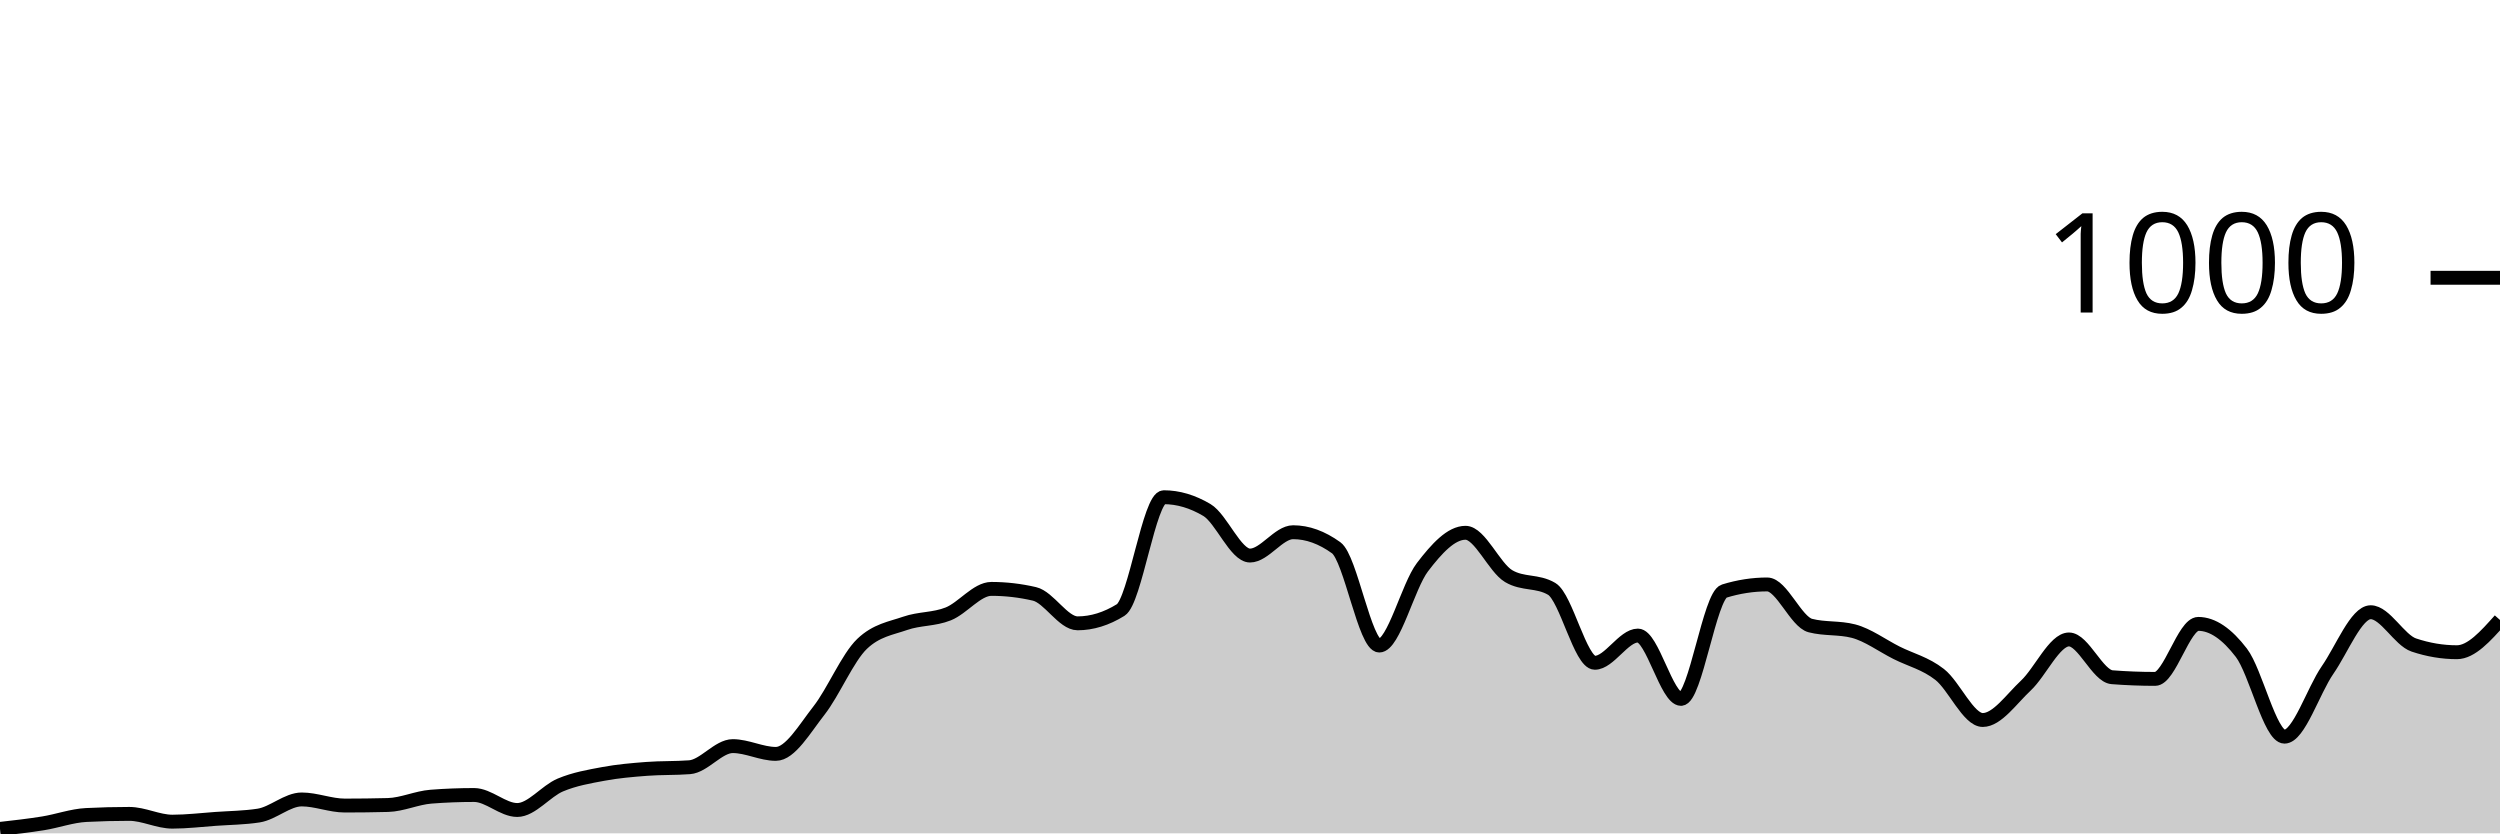
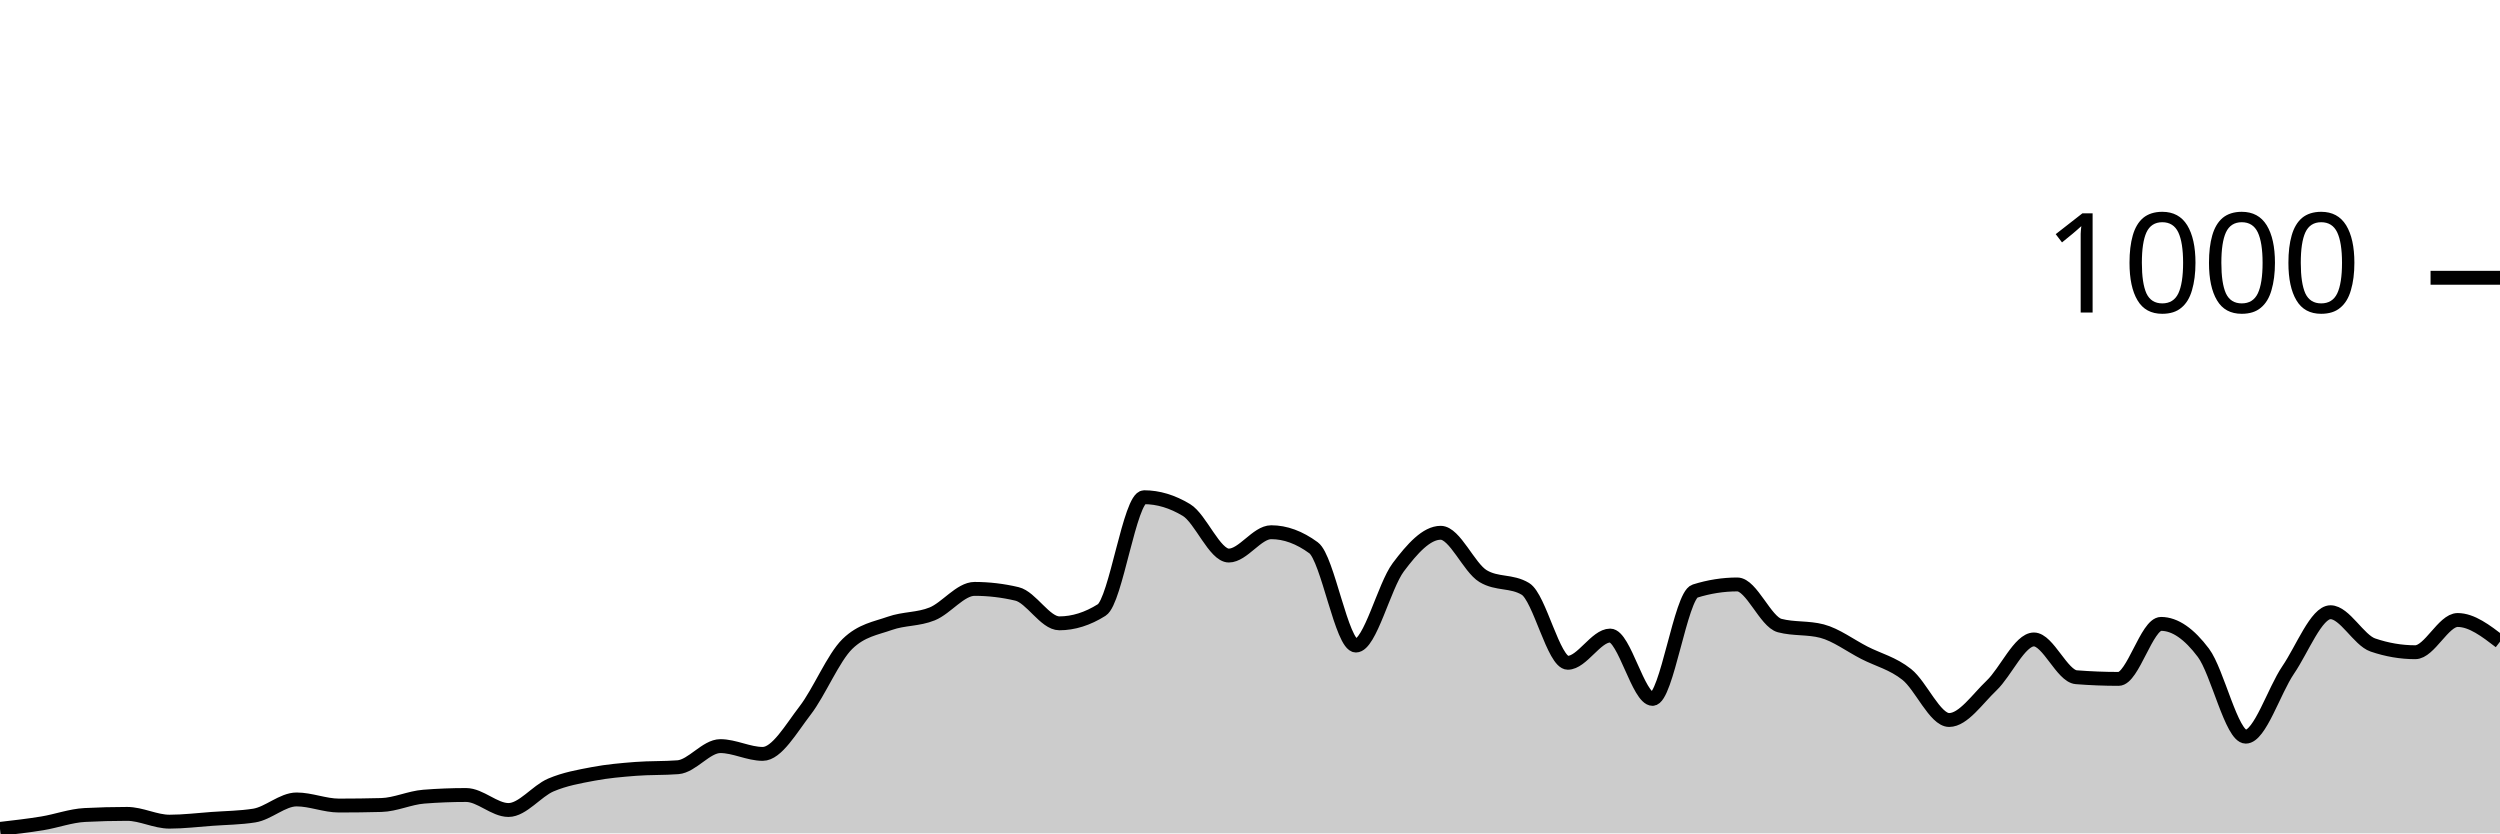
<svg xmlns="http://www.w3.org/2000/svg" viewBox="0 0 180 60">
  <g transform="translate(0,20)">
-     <path class="area" fill="rgba(0, 0, 0, 0.2)" d="M0,39.68C1.034,39.563,2.069,39.447,3.103,39.28C4.138,39.113,5.172,38.733,6.207,38.68C7.241,38.627,8.276,38.6,9.31,38.6C10.345,38.6,11.379,39.16,12.414,39.16C13.448,39.16,14.483,39.033,15.517,38.96C16.552,38.887,17.586,38.88,18.621,38.72C19.655,38.56,20.69,37.56,21.724,37.56C22.759,37.56,23.793,38,24.828,38C25.862,38,26.897,37.987,27.931,37.96C28.966,37.933,30,37.44,31.034,37.36C32.069,37.28,33.103,37.24,34.138,37.24C35.172,37.24,36.207,38.32,37.241,38.32C38.276,38.32,39.31,36.953,40.345,36.52C41.379,36.087,42.414,35.913,43.448,35.72C44.483,35.527,45.517,35.44,46.552,35.36C47.586,35.28,48.621,35.32,49.655,35.24C50.69,35.16,51.724,33.72,52.759,33.72C53.793,33.72,54.828,34.28,55.862,34.28C56.897,34.28,57.931,32.48,58.966,31.16C60,29.84,61.034,27.347,62.069,26.36C63.103,25.373,64.138,25.24,65.172,24.88C66.207,24.52,67.241,24.613,68.276,24.2C69.31,23.787,70.345,22.4,71.379,22.4C72.414,22.4,73.448,22.52,74.483,22.76C75.517,23,76.552,24.88,77.586,24.88C78.621,24.88,79.655,24.56,80.69,23.92C81.724,23.28,82.759,15.8,83.793,15.8C84.828,15.8,85.862,16.107,86.897,16.72C87.931,17.333,88.966,20,90,20C91.034,20,92.069,18.32,93.103,18.32C94.138,18.32,95.172,18.693,96.207,19.44C97.241,20.187,98.276,26.48,99.31,26.48C100.345,26.48,101.379,22.193,102.414,20.84C103.448,19.487,104.483,18.36,105.517,18.36C106.552,18.36,107.586,20.867,108.621,21.48C109.655,22.093,110.69,21.787,111.724,22.4C112.759,23.013,113.793,27.72,114.828,27.72C115.862,27.72,116.897,25.76,117.931,25.76C118.966,25.76,120,30.32,121.034,30.32C122.069,30.32,123.103,22.88,124.138,22.56C125.172,22.24,126.207,22.08,127.241,22.08C128.276,22.08,129.31,24.773,130.345,25.04C131.379,25.307,132.414,25.173,133.448,25.44C134.483,25.707,135.517,26.48,136.552,27C137.586,27.52,138.621,27.753,139.655,28.56C140.69,29.367,141.724,31.84,142.759,31.84C143.793,31.84,144.828,30.327,145.862,29.36C146.897,28.393,147.931,26.04,148.966,26.04C150,26.04,151.034,28.68,152.069,28.76C153.103,28.84,154.138,28.88,155.172,28.88C156.207,28.88,157.241,24.92,158.276,24.92C159.31,24.92,160.345,25.647,161.379,27C162.414,28.353,163.448,33.04,164.483,33.04C165.517,33.04,166.552,29.733,167.586,28.24C168.621,26.747,169.655,24.08,170.69,24.08C171.724,24.08,172.759,26.093,173.793,26.44C174.828,26.787,175.862,26.96,176.897,26.96C177.931,26.96,178.966,25.8,180,24.64L180,40C178.966,40,177.931,40,176.897,40C175.862,40,174.828,40,173.793,40C172.759,40,171.724,40,170.69,40C169.655,40,168.621,40,167.586,40C166.552,40,165.517,40,164.483,40C163.448,40,162.414,40,161.379,40C160.345,40,159.31,40,158.276,40C157.241,40,156.207,40,155.172,40C154.138,40,153.103,40,152.069,40C151.034,40,150,40,148.966,40C147.931,40,146.897,40,145.862,40C144.828,40,143.793,40,142.759,40C141.724,40,140.69,40,139.655,40C138.621,40,137.586,40,136.552,40C135.517,40,134.483,40,133.448,40C132.414,40,131.379,40,130.345,40C129.31,40,128.276,40,127.241,40C126.207,40,125.172,40,124.138,40C123.103,40,122.069,40,121.034,40C120,40,118.966,40,117.931,40C116.897,40,115.862,40,114.828,40C113.793,40,112.759,40,111.724,40C110.69,40,109.655,40,108.621,40C107.586,40,106.552,40,105.517,40C104.483,40,103.448,40,102.414,40C101.379,40,100.345,40,99.31,40C98.276,40,97.241,40,96.207,40C95.172,40,94.138,40,93.103,40C92.069,40,91.034,40,90,40C88.966,40,87.931,40,86.897,40C85.862,40,84.828,40,83.793,40C82.759,40,81.724,40,80.69,40C79.655,40,78.621,40,77.586,40C76.552,40,75.517,40,74.483,40C73.448,40,72.414,40,71.379,40C70.345,40,69.31,40,68.276,40C67.241,40,66.207,40,65.172,40C64.138,40,63.103,40,62.069,40C61.034,40,60,40,58.966,40C57.931,40,56.897,40,55.862,40C54.828,40,53.793,40,52.759,40C51.724,40,50.69,40,49.655,40C48.621,40,47.586,40,46.552,40C45.517,40,44.483,40,43.448,40C42.414,40,41.379,40,40.345,40C39.31,40,38.276,40,37.241,40C36.207,40,35.172,40,34.138,40C33.103,40,32.069,40,31.034,40C30,40,28.966,40,27.931,40C26.897,40,25.862,40,24.828,40C23.793,40,22.759,40,21.724,40C20.69,40,19.655,40,18.621,40C17.586,40,16.552,40,15.517,40C14.483,40,13.448,40,12.414,40C11.379,40,10.345,40,9.31,40C8.276,40,7.241,40,6.207,40C5.172,40,4.138,40,3.103,40C2.069,40,1.034,40,0,40Z" />
-     <path class="line" stroke="black" fill="none" d="M0,39.68C1.034,39.563,2.069,39.447,3.103,39.28C4.138,39.113,5.172,38.733,6.207,38.68C7.241,38.627,8.276,38.6,9.31,38.6C10.345,38.6,11.379,39.16,12.414,39.16C13.448,39.16,14.483,39.033,15.517,38.96C16.552,38.887,17.586,38.88,18.621,38.72C19.655,38.56,20.69,37.56,21.724,37.56C22.759,37.56,23.793,38,24.828,38C25.862,38,26.897,37.987,27.931,37.96C28.966,37.933,30,37.44,31.034,37.36C32.069,37.28,33.103,37.24,34.138,37.24C35.172,37.24,36.207,38.32,37.241,38.32C38.276,38.32,39.31,36.953,40.345,36.52C41.379,36.087,42.414,35.913,43.448,35.72C44.483,35.527,45.517,35.44,46.552,35.36C47.586,35.28,48.621,35.32,49.655,35.24C50.69,35.16,51.724,33.72,52.759,33.72C53.793,33.72,54.828,34.28,55.862,34.28C56.897,34.28,57.931,32.48,58.966,31.16C60,29.84,61.034,27.347,62.069,26.36C63.103,25.373,64.138,25.24,65.172,24.88C66.207,24.52,67.241,24.613,68.276,24.2C69.31,23.787,70.345,22.4,71.379,22.4C72.414,22.4,73.448,22.52,74.483,22.76C75.517,23,76.552,24.88,77.586,24.88C78.621,24.88,79.655,24.56,80.69,23.92C81.724,23.28,82.759,15.8,83.793,15.8C84.828,15.8,85.862,16.107,86.897,16.72C87.931,17.333,88.966,20,90,20C91.034,20,92.069,18.32,93.103,18.32C94.138,18.32,95.172,18.693,96.207,19.44C97.241,20.187,98.276,26.48,99.31,26.48C100.345,26.48,101.379,22.193,102.414,20.84C103.448,19.487,104.483,18.36,105.517,18.36C106.552,18.36,107.586,20.867,108.621,21.48C109.655,22.093,110.69,21.787,111.724,22.4C112.759,23.013,113.793,27.72,114.828,27.72C115.862,27.72,116.897,25.76,117.931,25.76C118.966,25.76,120,30.32,121.034,30.32C122.069,30.32,123.103,22.88,124.138,22.56C125.172,22.24,126.207,22.08,127.241,22.08C128.276,22.08,129.31,24.773,130.345,25.04C131.379,25.307,132.414,25.173,133.448,25.44C134.483,25.707,135.517,26.48,136.552,27C137.586,27.52,138.621,27.753,139.655,28.56C140.69,29.367,141.724,31.84,142.759,31.84C143.793,31.84,144.828,30.327,145.862,29.36C146.897,28.393,147.931,26.04,148.966,26.04C150,26.04,151.034,28.68,152.069,28.76C153.103,28.84,154.138,28.88,155.172,28.88C156.207,28.88,157.241,24.92,158.276,24.92C159.31,24.92,160.345,25.647,161.379,27C162.414,28.353,163.448,33.04,164.483,33.04C165.517,33.04,166.552,29.733,167.586,28.24C168.621,26.747,169.655,24.08,170.69,24.08C171.724,24.08,172.759,26.093,173.793,26.44C174.828,26.787,175.862,26.96,176.897,26.96C177.931,26.96,178.966,25.8,180,24.64" />
+     <path class="area" fill="rgba(0, 0, 0, 0.2)" d="M0,39.68C1.017,39.563,2.034,39.447,3.051,39.28C4.068,39.113,5.085,38.733,6.102,38.68C7.119,38.627,8.136,38.6,9.153,38.6C10.169,38.6,11.186,39.16,12.203,39.16C13.22,39.16,14.237,39.033,15.254,38.96C16.271,38.887,17.288,38.88,18.305,38.72C19.322,38.56,20.339,37.56,21.356,37.56C22.373,37.56,23.39,38,24.407,38C25.424,38,26.441,37.987,27.458,37.96C28.475,37.933,29.492,37.44,30.508,37.36C31.525,37.28,32.542,37.24,33.559,37.24C34.576,37.24,35.593,38.32,36.61,38.32C37.627,38.32,38.644,36.953,39.661,36.52C40.678,36.087,41.695,35.913,42.712,35.72C43.729,35.527,44.746,35.44,45.763,35.36C46.78,35.28,47.797,35.32,48.814,35.24C49.831,35.16,50.847,33.72,51.864,33.72C52.881,33.72,53.898,34.28,54.915,34.28C55.932,34.28,56.949,32.48,57.966,31.16C58.983,29.84,60,27.347,61.017,26.36C62.034,25.373,63.051,25.24,64.068,24.88C65.085,24.52,66.102,24.613,67.119,24.2C68.136,23.787,69.153,22.4,70.169,22.4C71.186,22.4,72.203,22.52,73.22,22.76C74.237,23,75.254,24.88,76.271,24.88C77.288,24.88,78.305,24.56,79.322,23.92C80.339,23.28,81.356,15.8,82.373,15.8C83.39,15.8,84.407,16.107,85.424,16.72C86.441,17.333,87.458,20,88.475,20C89.492,20,90.508,18.32,91.525,18.32C92.542,18.32,93.559,18.693,94.576,19.44C95.593,20.187,96.61,26.48,97.627,26.48C98.644,26.48,99.661,22.193,100.678,20.84C101.695,19.487,102.712,18.36,103.729,18.36C104.746,18.36,105.763,20.867,106.78,21.48C107.797,22.093,108.814,21.787,109.831,22.4C110.847,23.013,111.864,27.72,112.881,27.72C113.898,27.72,114.915,25.76,115.932,25.76C116.949,25.76,117.966,30.32,118.983,30.32C120,30.32,121.017,22.88,122.034,22.56C123.051,22.24,124.068,22.08,125.085,22.08C126.102,22.08,127.119,24.773,128.136,25.04C129.153,25.307,130.169,25.173,131.186,25.44C132.203,25.707,133.22,26.48,134.237,27C135.254,27.52,136.271,27.753,137.288,28.56C138.305,29.367,139.322,31.84,140.339,31.84C141.356,31.84,142.373,30.327,143.39,29.36C144.407,28.393,145.424,26.04,146.441,26.04C147.458,26.04,148.475,28.68,149.492,28.76C150.508,28.84,151.525,28.88,152.542,28.88C153.559,28.88,154.576,24.92,155.593,24.92C156.61,24.92,157.627,25.647,158.644,27C159.661,28.353,160.678,33.04,161.695,33.04C162.712,33.04,163.729,29.733,164.746,28.24C165.763,26.747,166.78,24.08,167.797,24.08C168.814,24.08,169.831,26.093,170.847,26.44C171.864,26.787,172.881,26.96,173.898,26.96C174.915,26.96,175.932,24.64,176.949,24.64C177.966,24.64,178.983,25.42,180,26.2L180,40C178.983,40,177.966,40,176.949,40C175.932,40,174.915,40,173.898,40C172.881,40,171.864,40,170.847,40C169.831,40,168.814,40,167.797,40C166.78,40,165.763,40,164.746,40C163.729,40,162.712,40,161.695,40C160.678,40,159.661,40,158.644,40C157.627,40,156.61,40,155.593,40C154.576,40,153.559,40,152.542,40C151.525,40,150.508,40,149.492,40C148.475,40,147.458,40,146.441,40C145.424,40,144.407,40,143.39,40C142.373,40,141.356,40,140.339,40C139.322,40,138.305,40,137.288,40C136.271,40,135.254,40,134.237,40C133.22,40,132.203,40,131.186,40C130.169,40,129.153,40,128.136,40C127.119,40,126.102,40,125.085,40C124.068,40,123.051,40,122.034,40C121.017,40,120,40,118.983,40C117.966,40,116.949,40,115.932,40C114.915,40,113.898,40,112.881,40C111.864,40,110.847,40,109.831,40C108.814,40,107.797,40,106.78,40C105.763,40,104.746,40,103.729,40C102.712,40,101.695,40,100.678,40C99.661,40,98.644,40,97.627,40C96.61,40,95.593,40,94.576,40C93.559,40,92.542,40,91.525,40C90.508,40,89.492,40,88.475,40C87.458,40,86.441,40,85.424,40C84.407,40,83.39,40,82.373,40C81.356,40,80.339,40,79.322,40C78.305,40,77.288,40,76.271,40C75.254,40,74.237,40,73.22,40C72.203,40,71.186,40,70.169,40C69.153,40,68.136,40,67.119,40C66.102,40,65.085,40,64.068,40C63.051,40,62.034,40,61.017,40C60,40,58.983,40,57.966,40C56.949,40,55.932,40,54.915,40C53.898,40,52.881,40,51.864,40C50.847,40,49.831,40,48.814,40C47.797,40,46.78,40,45.763,40C44.746,40,43.729,40,42.712,40C41.695,40,40.678,40,39.661,40C38.644,40,37.627,40,36.61,40C35.593,40,34.576,40,33.559,40C32.542,40,31.525,40,30.508,40C29.492,40,28.475,40,27.458,40C26.441,40,25.424,40,24.407,40C23.39,40,22.373,40,21.356,40C20.339,40,19.322,40,18.305,40C17.288,40,16.271,40,15.254,40C14.237,40,13.22,40,12.203,40C11.186,40,10.169,40,9.153,40C8.136,40,7.119,40,6.102,40C5.085,40,4.068,40,3.051,40C2.034,40,1.017,40,0,40Z" />
+     <path class="line" stroke="black" fill="none" d="M0,39.68C1.017,39.563,2.034,39.447,3.051,39.28C4.068,39.113,5.085,38.733,6.102,38.68C7.119,38.627,8.136,38.6,9.153,38.6C10.169,38.6,11.186,39.16,12.203,39.16C13.22,39.16,14.237,39.033,15.254,38.96C16.271,38.887,17.288,38.88,18.305,38.72C19.322,38.56,20.339,37.56,21.356,37.56C22.373,37.56,23.39,38,24.407,38C25.424,38,26.441,37.987,27.458,37.96C28.475,37.933,29.492,37.44,30.508,37.36C31.525,37.28,32.542,37.24,33.559,37.24C34.576,37.24,35.593,38.32,36.61,38.32C37.627,38.32,38.644,36.953,39.661,36.52C40.678,36.087,41.695,35.913,42.712,35.72C43.729,35.527,44.746,35.44,45.763,35.36C46.78,35.28,47.797,35.32,48.814,35.24C49.831,35.16,50.847,33.72,51.864,33.72C52.881,33.72,53.898,34.28,54.915,34.28C55.932,34.28,56.949,32.48,57.966,31.16C58.983,29.84,60,27.347,61.017,26.36C62.034,25.373,63.051,25.24,64.068,24.88C65.085,24.52,66.102,24.613,67.119,24.2C68.136,23.787,69.153,22.4,70.169,22.4C71.186,22.4,72.203,22.52,73.22,22.76C74.237,23,75.254,24.88,76.271,24.88C77.288,24.88,78.305,24.56,79.322,23.92C80.339,23.28,81.356,15.8,82.373,15.8C83.39,15.8,84.407,16.107,85.424,16.72C86.441,17.333,87.458,20,88.475,20C89.492,20,90.508,18.32,91.525,18.32C92.542,18.32,93.559,18.693,94.576,19.44C95.593,20.187,96.61,26.48,97.627,26.48C98.644,26.48,99.661,22.193,100.678,20.84C101.695,19.487,102.712,18.36,103.729,18.36C104.746,18.36,105.763,20.867,106.78,21.48C107.797,22.093,108.814,21.787,109.831,22.4C110.847,23.013,111.864,27.72,112.881,27.72C113.898,27.72,114.915,25.76,115.932,25.76C116.949,25.76,117.966,30.32,118.983,30.32C120,30.32,121.017,22.88,122.034,22.56C123.051,22.24,124.068,22.08,125.085,22.08C126.102,22.08,127.119,24.773,128.136,25.04C129.153,25.307,130.169,25.173,131.186,25.44C132.203,25.707,133.22,26.48,134.237,27C135.254,27.52,136.271,27.753,137.288,28.56C138.305,29.367,139.322,31.84,140.339,31.84C141.356,31.84,142.373,30.327,143.39,29.36C144.407,28.393,145.424,26.04,146.441,26.04C147.458,26.04,148.475,28.68,149.492,28.76C150.508,28.84,151.525,28.88,152.542,28.88C153.559,28.88,154.576,24.92,155.593,24.92C156.61,24.92,157.627,25.647,158.644,27C159.661,28.353,160.678,33.04,161.695,33.04C162.712,33.04,163.729,29.733,164.746,28.24C165.763,26.747,166.78,24.08,167.797,24.08C168.814,24.08,169.831,26.093,170.847,26.44C171.864,26.787,172.881,26.96,173.898,26.96C174.915,26.96,175.932,24.64,176.949,24.64C177.966,24.64,178.983,25.42,180,26.2" />
    <path class="axis-ceiling" stroke-width="1" stroke="black" fill="none" d="M175,0L180,0" />
    <text class="axis-ceiling-label" font-family="sans-serif" text-anchor="end" font-size="10px" x="170" y="2.5">1000</text>
  </g>
</svg>
